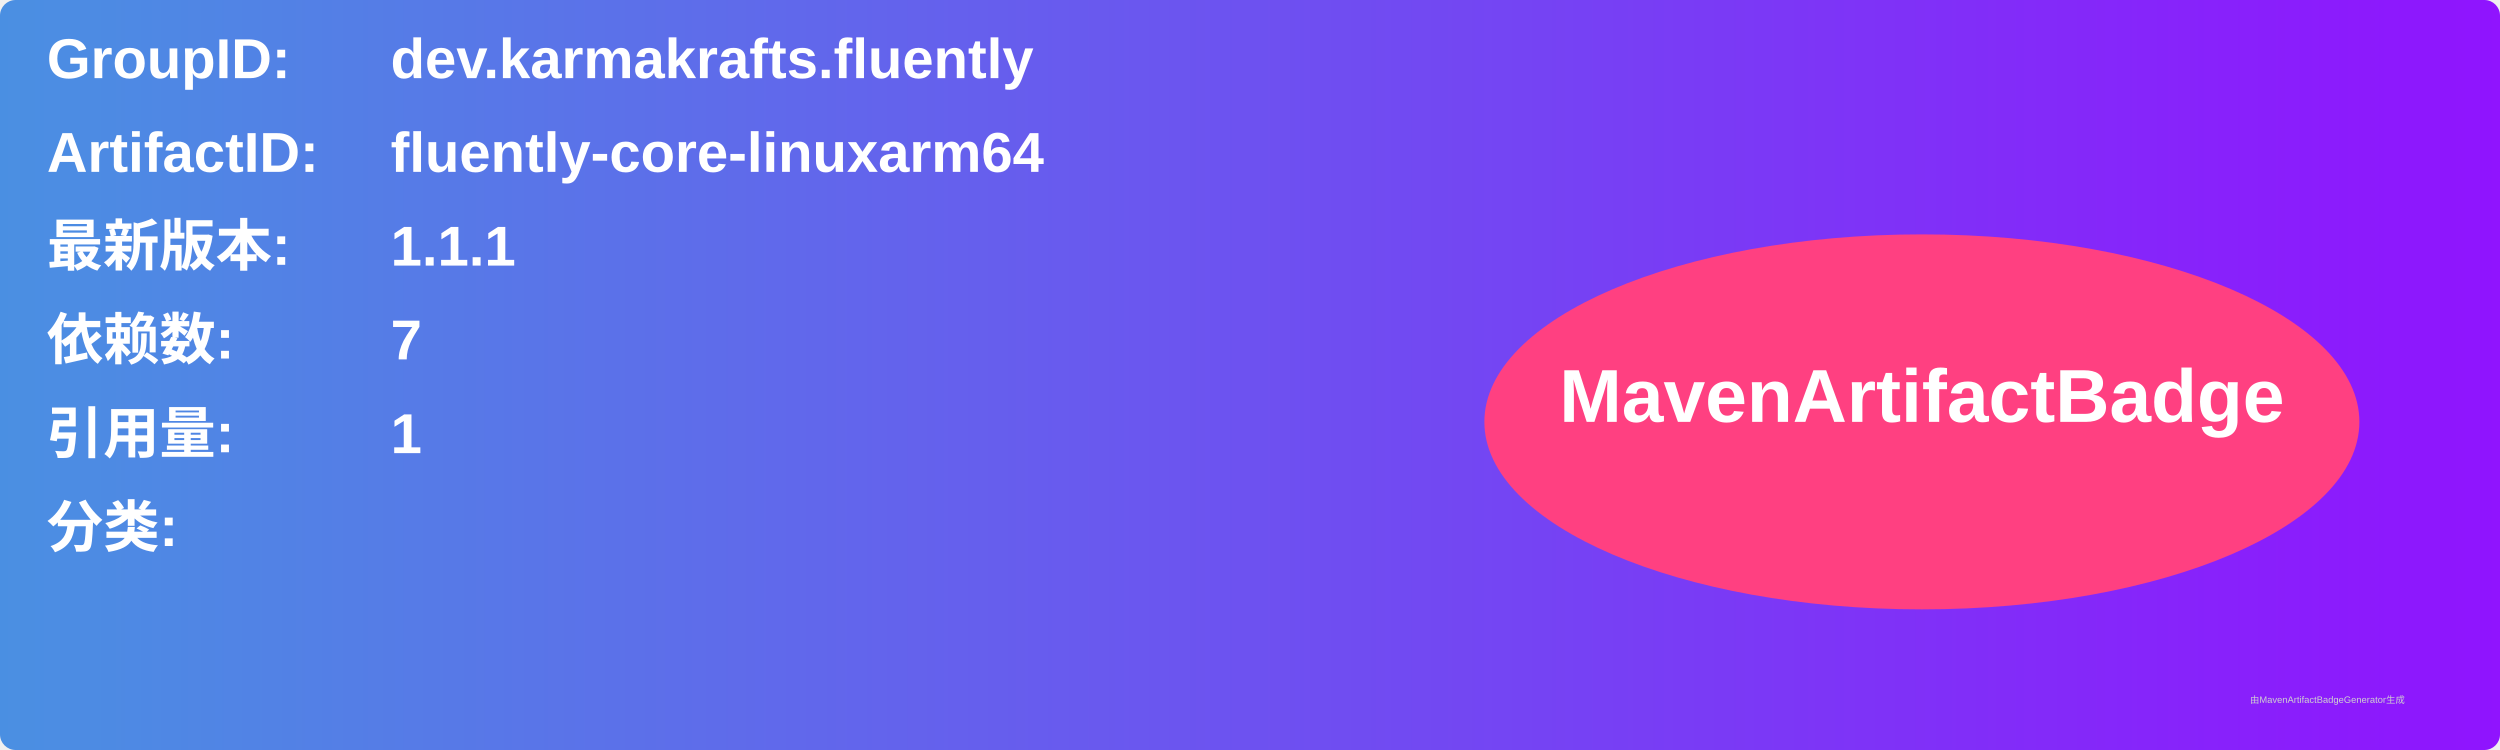
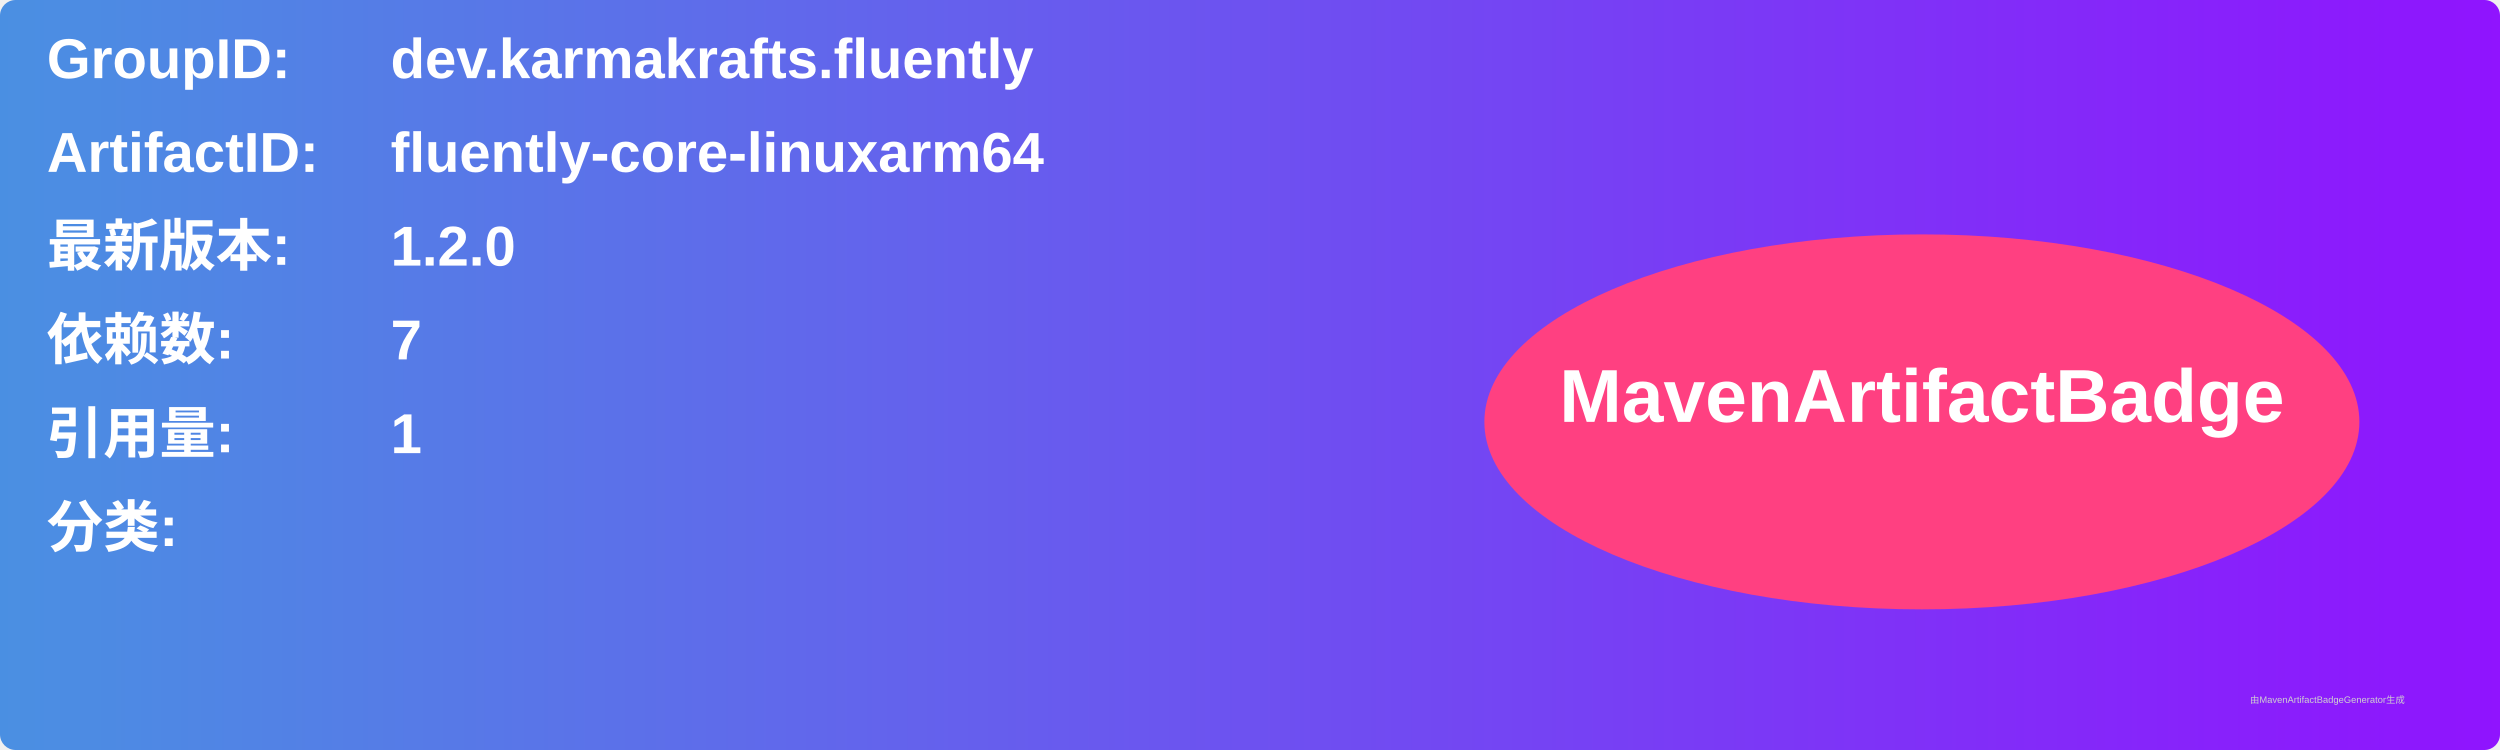
<svg xmlns="http://www.w3.org/2000/svg" width="800" height="240" viewBox="0 0 800 240">
  <linearGradient id="grad" x1="0%" y1="0%" x2="100%" y2="0%">
    <stop offset="0%" stop-color="#4a90e2" />
    <stop offset="100%" stop-color="#9013fe" />
  </linearGradient>
  <rect width="100%" height="100%" rx="5" ry="5" fill="url(#grad)" />
  <g transform="translate(15, 15)">
    <text x="0" y="10" font-family="Arial" font-size="18" fill="white" font-weight="bold" width="260">GroupID:</text>
    <text x="110" y="10" font-family="Arial" font-size="18" fill="white" font-weight="bold" width="460">dev.karmakrafts.fluently</text>
    <text x="0" y="40" font-family="Arial" font-size="18" fill="white" font-weight="bold" width="260">ArtifactID:</text>
    <text x="110" y="40" font-family="Arial" font-size="18" fill="white" font-weight="bold" width="460">fluently-core-linuxarm64</text>
    <text x="0" y="70" font-family="Arial" font-size="18" fill="white" font-weight="bold">最新版本:</text>
    <text x="110" y="70" font-family="Arial" font-size="18" fill="white" font-weight="bold">
-       <tspan font-weight="bold">1.1.1</tspan>
+       <tspan font-weight="bold">1.2.0</tspan>
    </text>
    <text x="0" y="100" font-family="Arial" font-size="18" fill="white" font-weight="bold">依赖数: </text>
    <text x="110" y="100" font-family="Arial" font-size="18" fill="white">
      <tspan font-weight="bold">7</tspan>
    </text>
    <text x="0" y="130" font-family="Arial" font-size="18" fill="white" font-weight="bold">引用量: </text>
    <text x="110" y="130" font-family="Arial" font-size="18" fill="white">
      <tspan font-weight="bold">1</tspan>
    </text>
    <text x="0" y="160" font-family="Arial" font-size="18" fill="white" font-weight="bold">分类:</text>
    <text x="10" y="190" font-family="Arial" font-size="10" fill="white">
      <tspan font-weight="bold" />
    </text>
    <ellipse cx="600" cy="120" rx="140" ry="60" fill="#ff4081" />
    <text x="600" y="120" text-anchor="middle" font-family="Arial" font-size="24" fill="white" font-weight="bold">MavenArtifactBadge</text>
  </g>
  <text x="720" y="225" font-family="Arial" font-size="3" fill="#d0d0d0">由MavenArtifactBadgeGenerator生成</text>
</svg>
